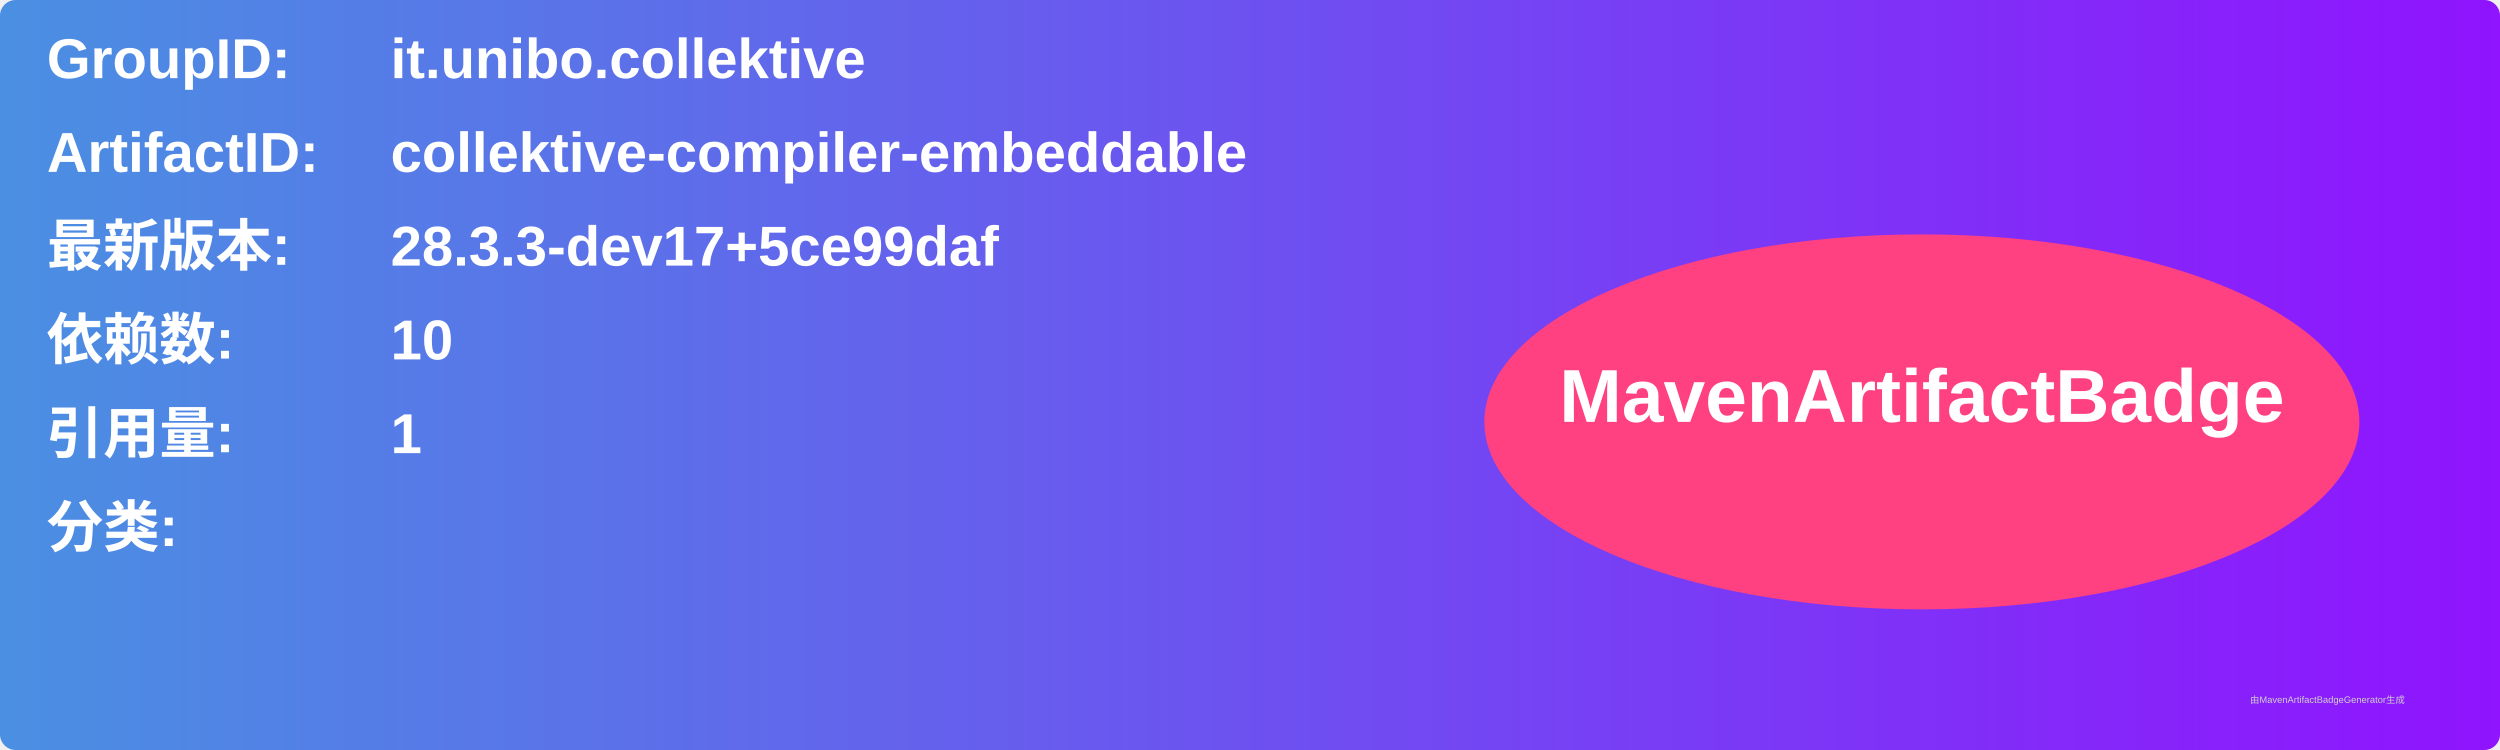
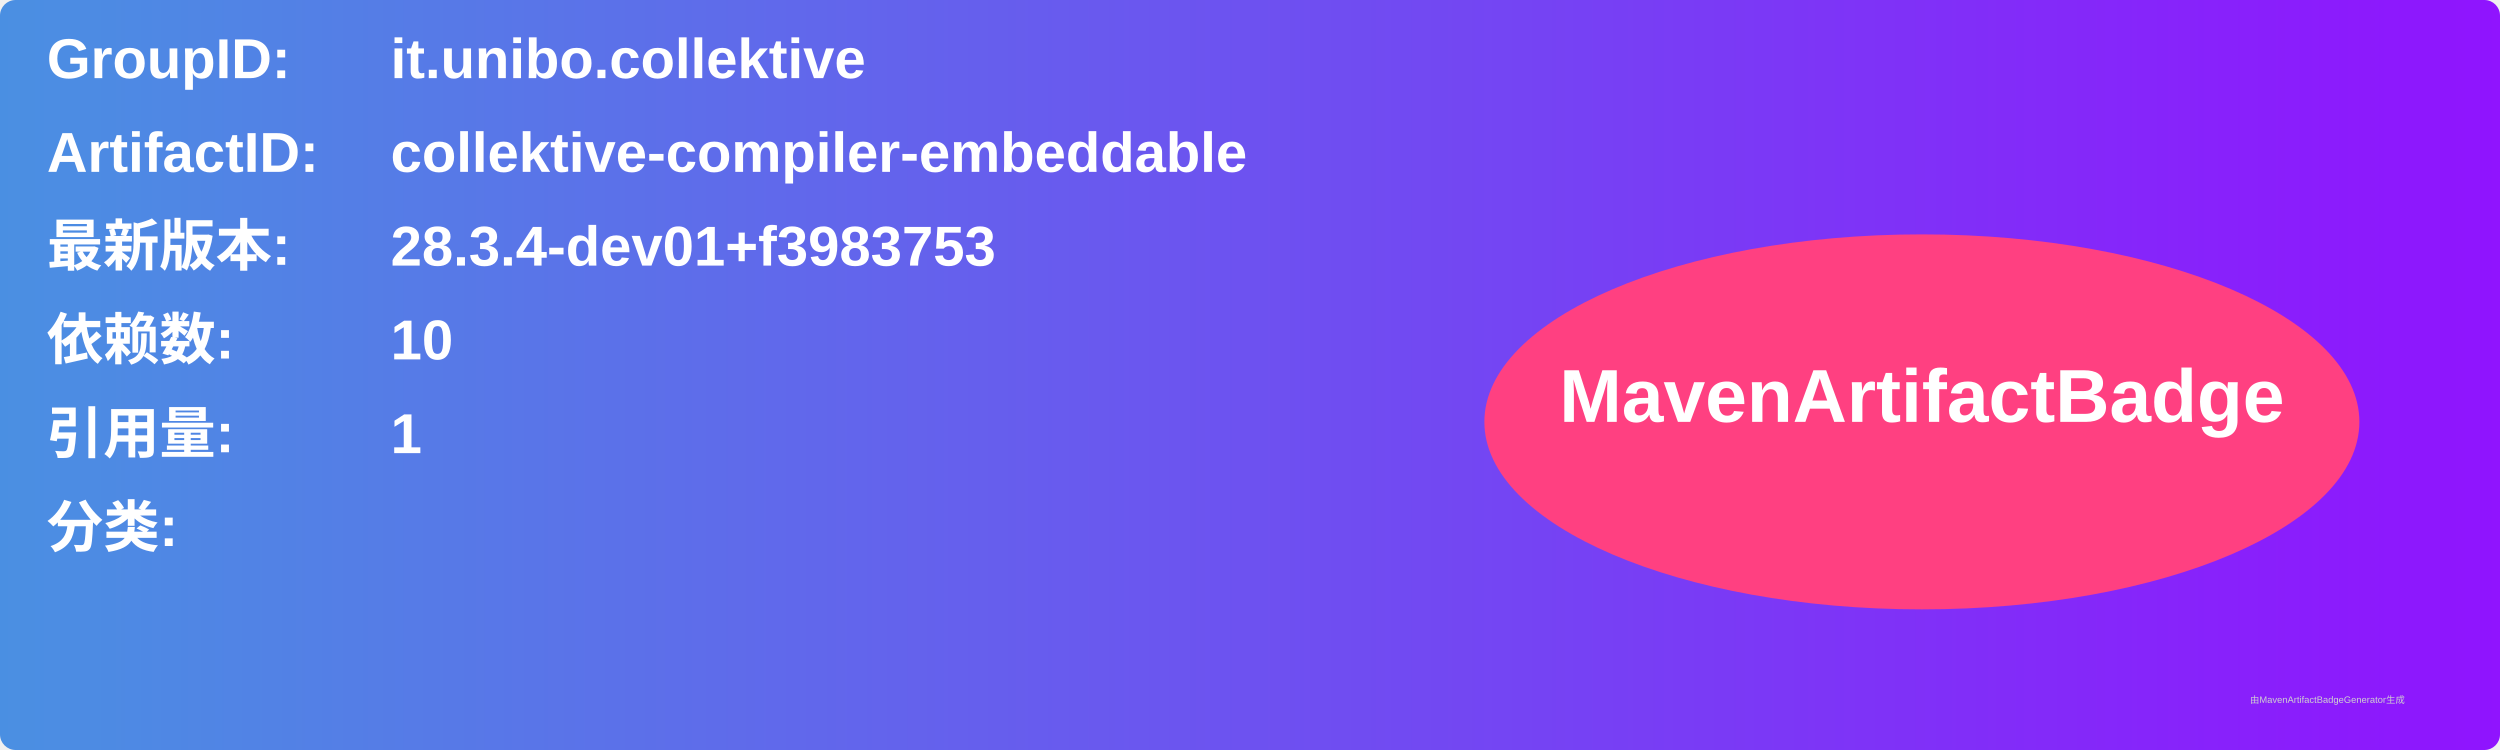
<svg xmlns="http://www.w3.org/2000/svg" width="800" height="240" viewBox="0 0 800 240">
  <linearGradient id="grad" x1="0%" y1="0%" x2="100%" y2="0%">
    <stop offset="0%" stop-color="#4a90e2" />
    <stop offset="100%" stop-color="#9013fe" />
  </linearGradient>
  <rect width="100%" height="100%" rx="5" ry="5" fill="url(#grad)" />
  <g transform="translate(15, 15)">
    <text x="0" y="10" font-family="Arial" font-size="18" fill="white" font-weight="bold" width="260">GroupID:</text>
    <text x="110" y="10" font-family="Arial" font-size="18" fill="white" font-weight="bold" width="460">it.unibo.collektive</text>
    <text x="0" y="40" font-family="Arial" font-size="18" fill="white" font-weight="bold" width="260">ArtifactID:</text>
    <text x="110" y="40" font-family="Arial" font-size="18" fill="white" font-weight="bold" width="460">collektive-compiler-embeddable</text>
    <text x="0" y="70" font-family="Arial" font-size="18" fill="white" font-weight="bold">最新版本:</text>
    <text x="110" y="70" font-family="Arial" font-size="18" fill="white" font-weight="bold">
-       <tspan font-weight="bold">28.3.3-dev17+5ce99daf</tspan>
+       <tspan font-weight="bold">28.3.4-dev01+f3983753</tspan>
    </text>
    <text x="0" y="100" font-family="Arial" font-size="18" fill="white" font-weight="bold">依赖数: </text>
    <text x="110" y="100" font-family="Arial" font-size="18" fill="white">
      <tspan font-weight="bold">10</tspan>
    </text>
    <text x="0" y="130" font-family="Arial" font-size="18" fill="white" font-weight="bold">引用量: </text>
    <text x="110" y="130" font-family="Arial" font-size="18" fill="white">
      <tspan font-weight="bold">1</tspan>
    </text>
    <text x="0" y="160" font-family="Arial" font-size="18" fill="white" font-weight="bold">分类:</text>
    <text x="10" y="190" font-family="Arial" font-size="10" fill="white">
      <tspan font-weight="bold" />
    </text>
    <ellipse cx="600" cy="120" rx="140" ry="60" fill="#ff4081" />
    <text x="600" y="120" text-anchor="middle" font-family="Arial" font-size="24" fill="white" font-weight="bold">MavenArtifactBadge</text>
  </g>
  <text x="720" y="225" font-family="Arial" font-size="3" fill="#d0d0d0">由MavenArtifactBadgeGenerator生成</text>
</svg>
